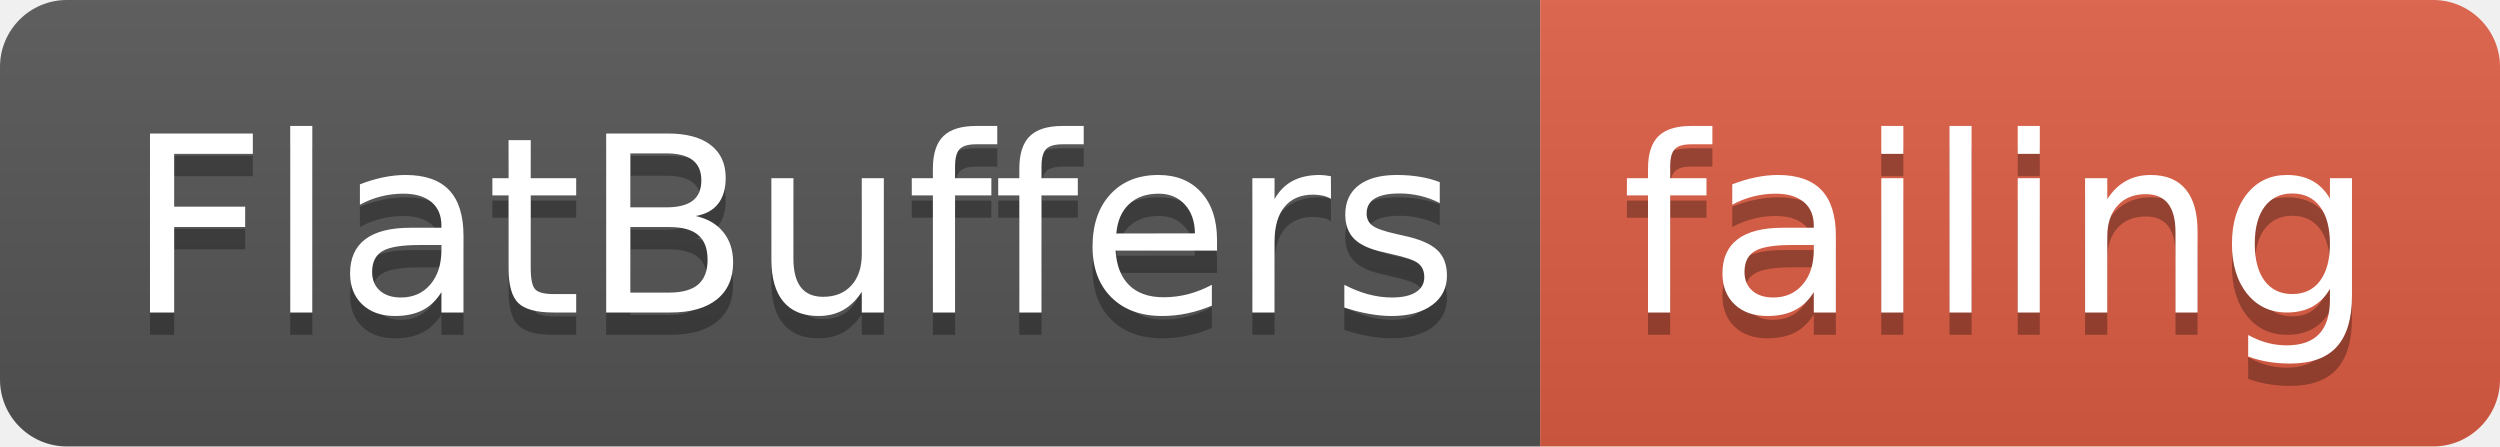
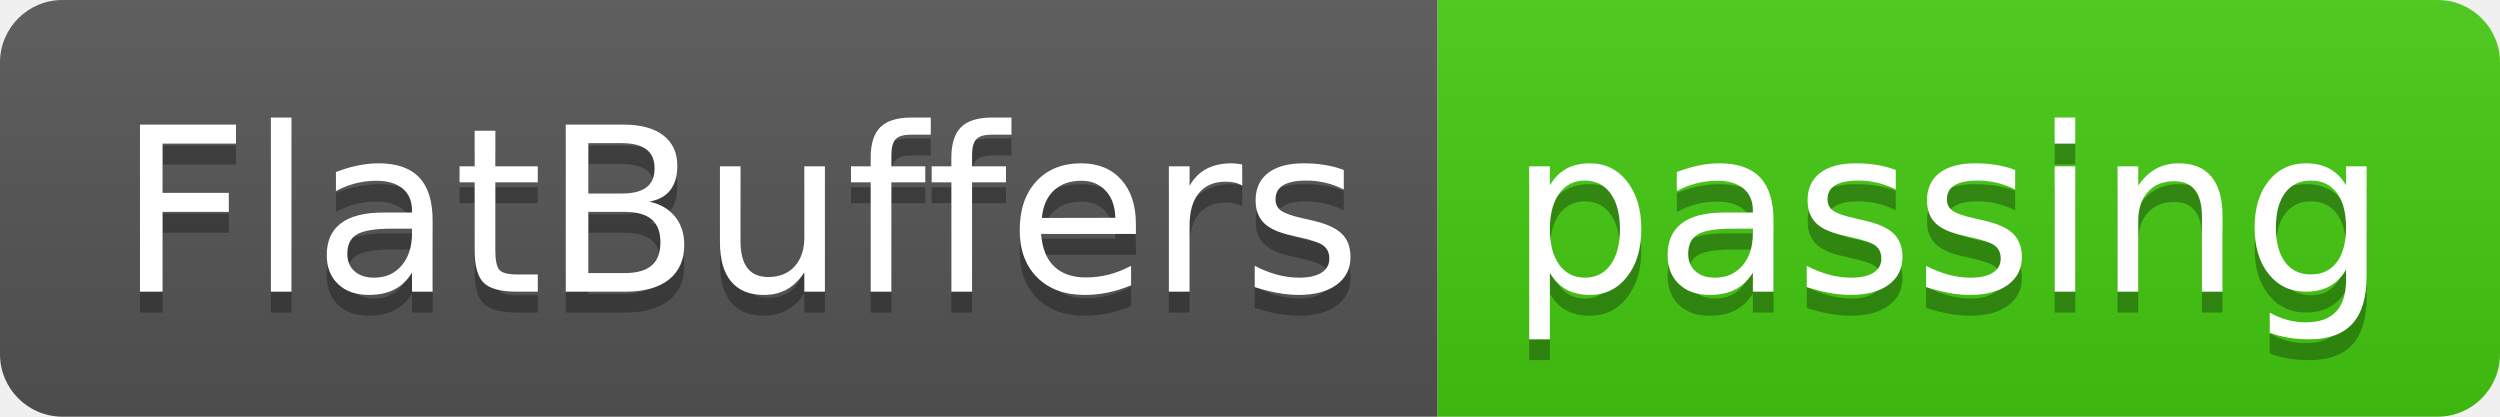
- <svg xmlns="http://www.w3.org/2000/svg" width="112" height="20">
+ <svg xmlns="http://www.w3.org/2000/svg" width="120" height="20">
  <linearGradient id="smooth" x2="0" y2="100%">
    <stop offset="0" stop-color="#bbb" stop-opacity=".1" />
    <stop offset="1" stop-opacity=".1" />
  </linearGradient>
  <clipPath id="round">
-     <rect width="112" height="20" rx="3" fill="#fff" />
+     <rect width="120" height="20" rx="3" fill="#fff" />
  </clipPath>
  <g clip-path="url(#round)">
    <rect width="69" height="20" fill="#555" />
-     <rect x="69" width="43" height="20" fill="#e05d44" />
-     <rect width="112" height="20" fill="url(#smooth)" />
+     <rect x="69" width="51" height="20" fill="#4c1" />
+     <rect width="120" height="20" fill="url(#smooth)" />
  </g>
  <g fill="#fff" text-anchor="middle" font-family="DejaVu Sans,Verdana,Geneva,sans-serif" font-size="110">
    <text x="355" y="150" fill="#010101" fill-opacity=".3" transform="scale(0.1)" textLength="590" lengthAdjust="spacing">FlatBuffers</text>
    <text x="355" y="140" transform="scale(0.1)" textLength="590" lengthAdjust="spacing">FlatBuffers</text>
-     <text x="895" y="150" fill="#010101" fill-opacity=".3" transform="scale(0.1)" textLength="330" lengthAdjust="spacing">failing</text>
-     <text x="895" y="140" transform="scale(0.1)" textLength="330" lengthAdjust="spacing">failing</text>
+     <text x="935" y="150" fill="#010101" fill-opacity=".3" transform="scale(0.1)" textLength="410" lengthAdjust="spacing">passing</text>
+     <text x="935" y="140" transform="scale(0.1)" textLength="410" lengthAdjust="spacing">passing</text>
  </g>
</svg>
